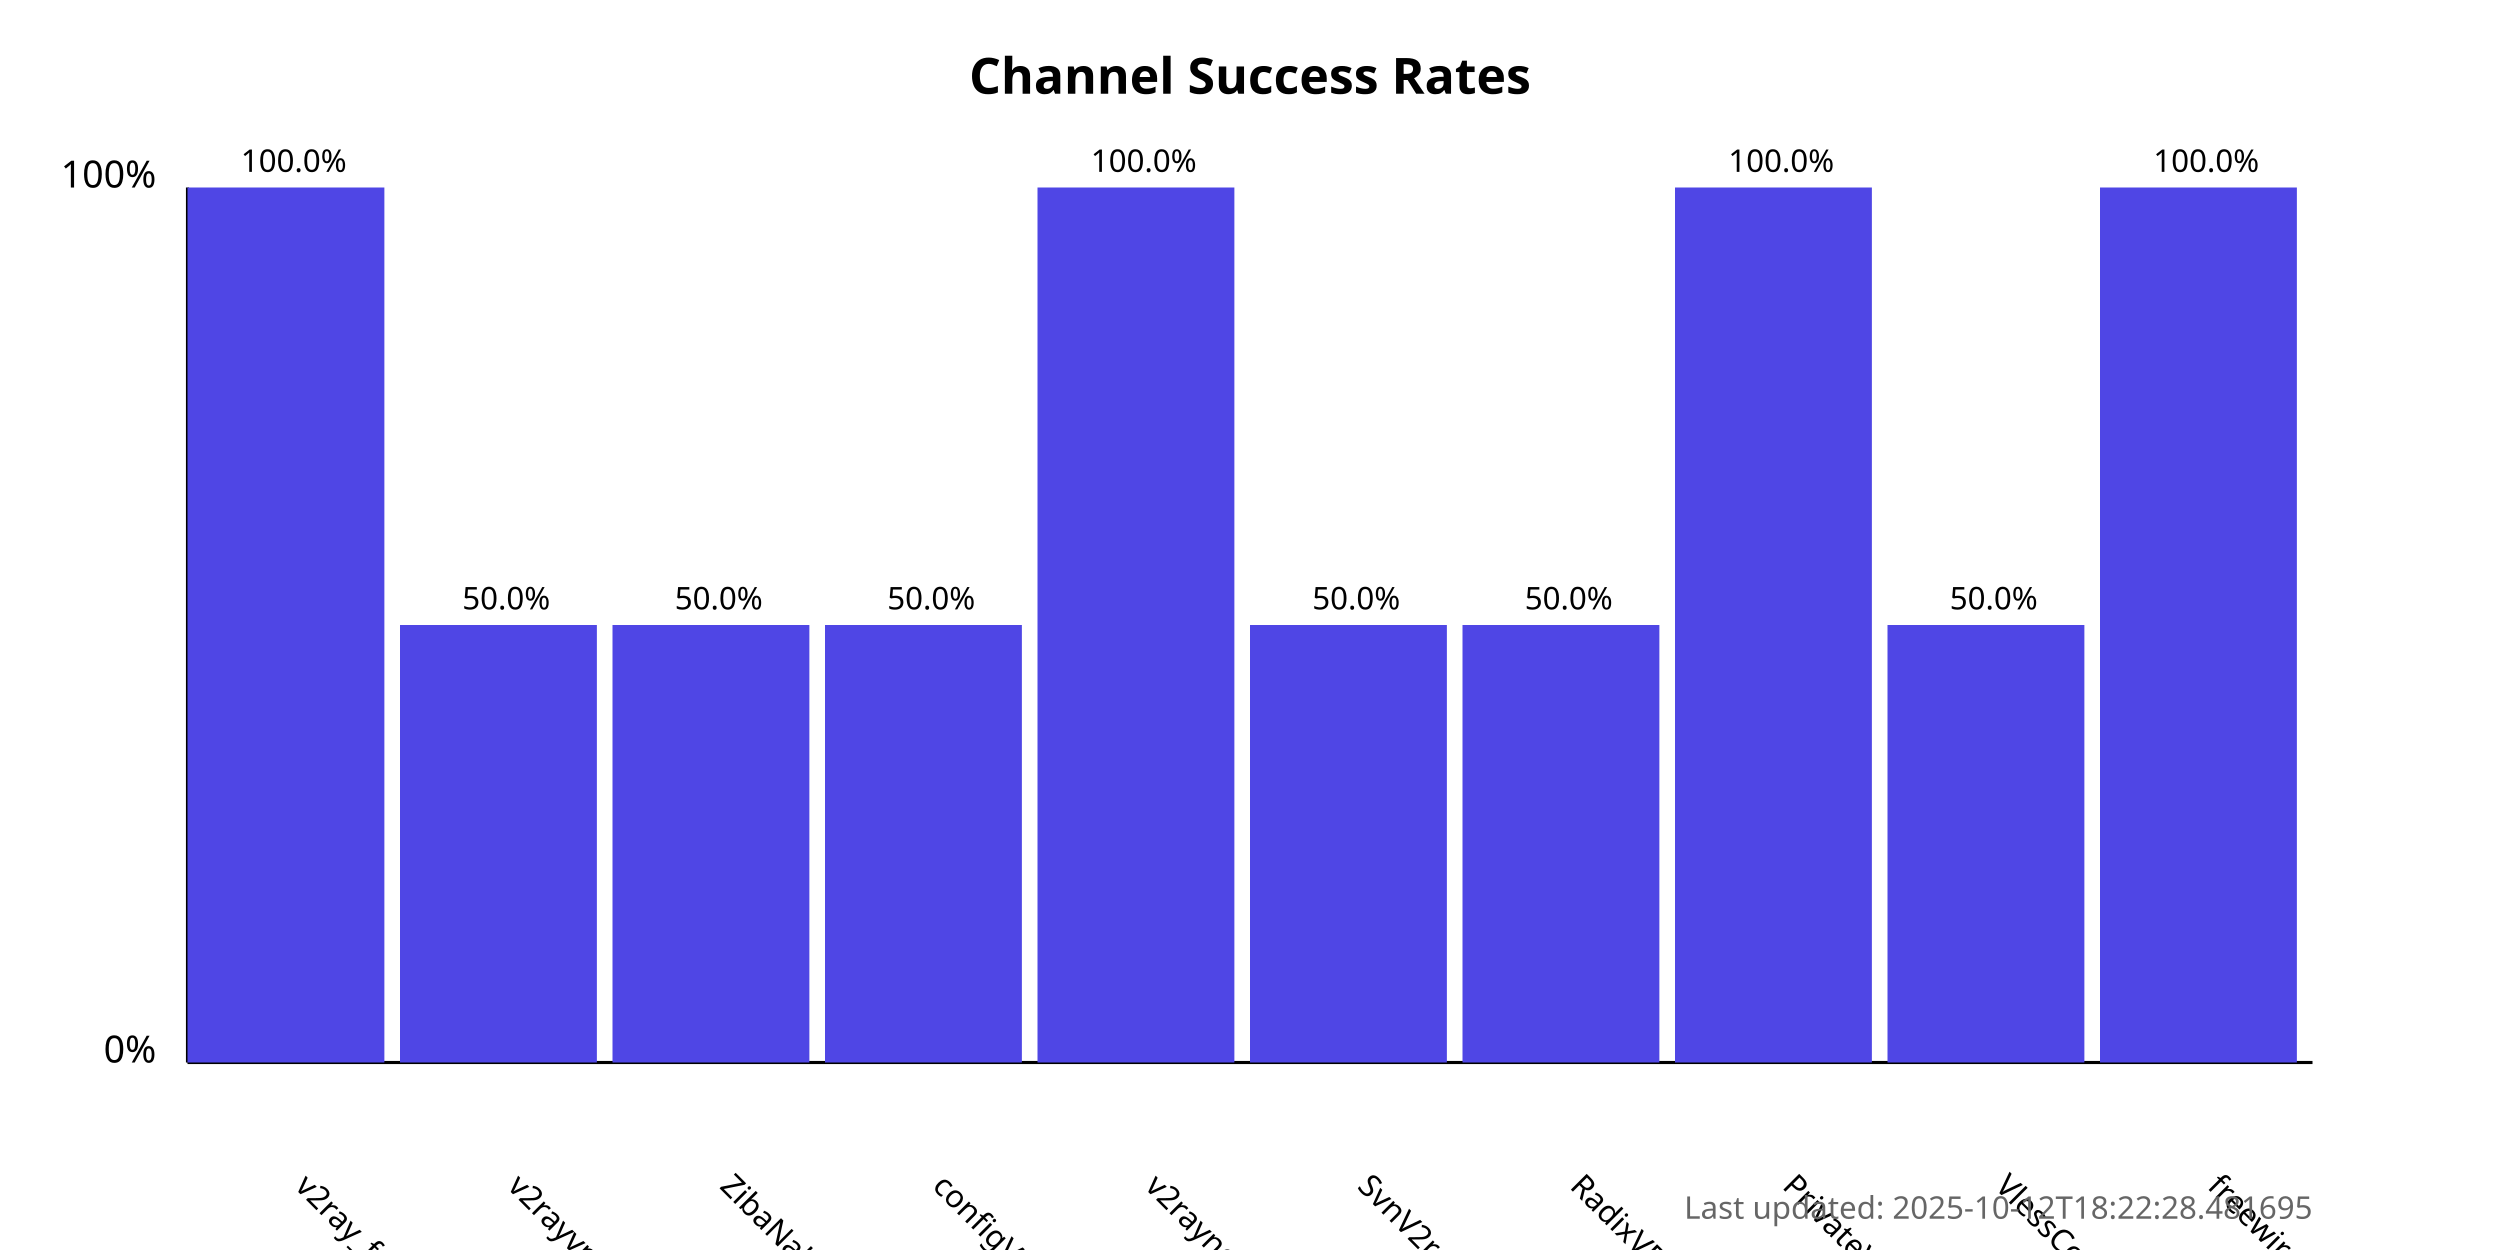
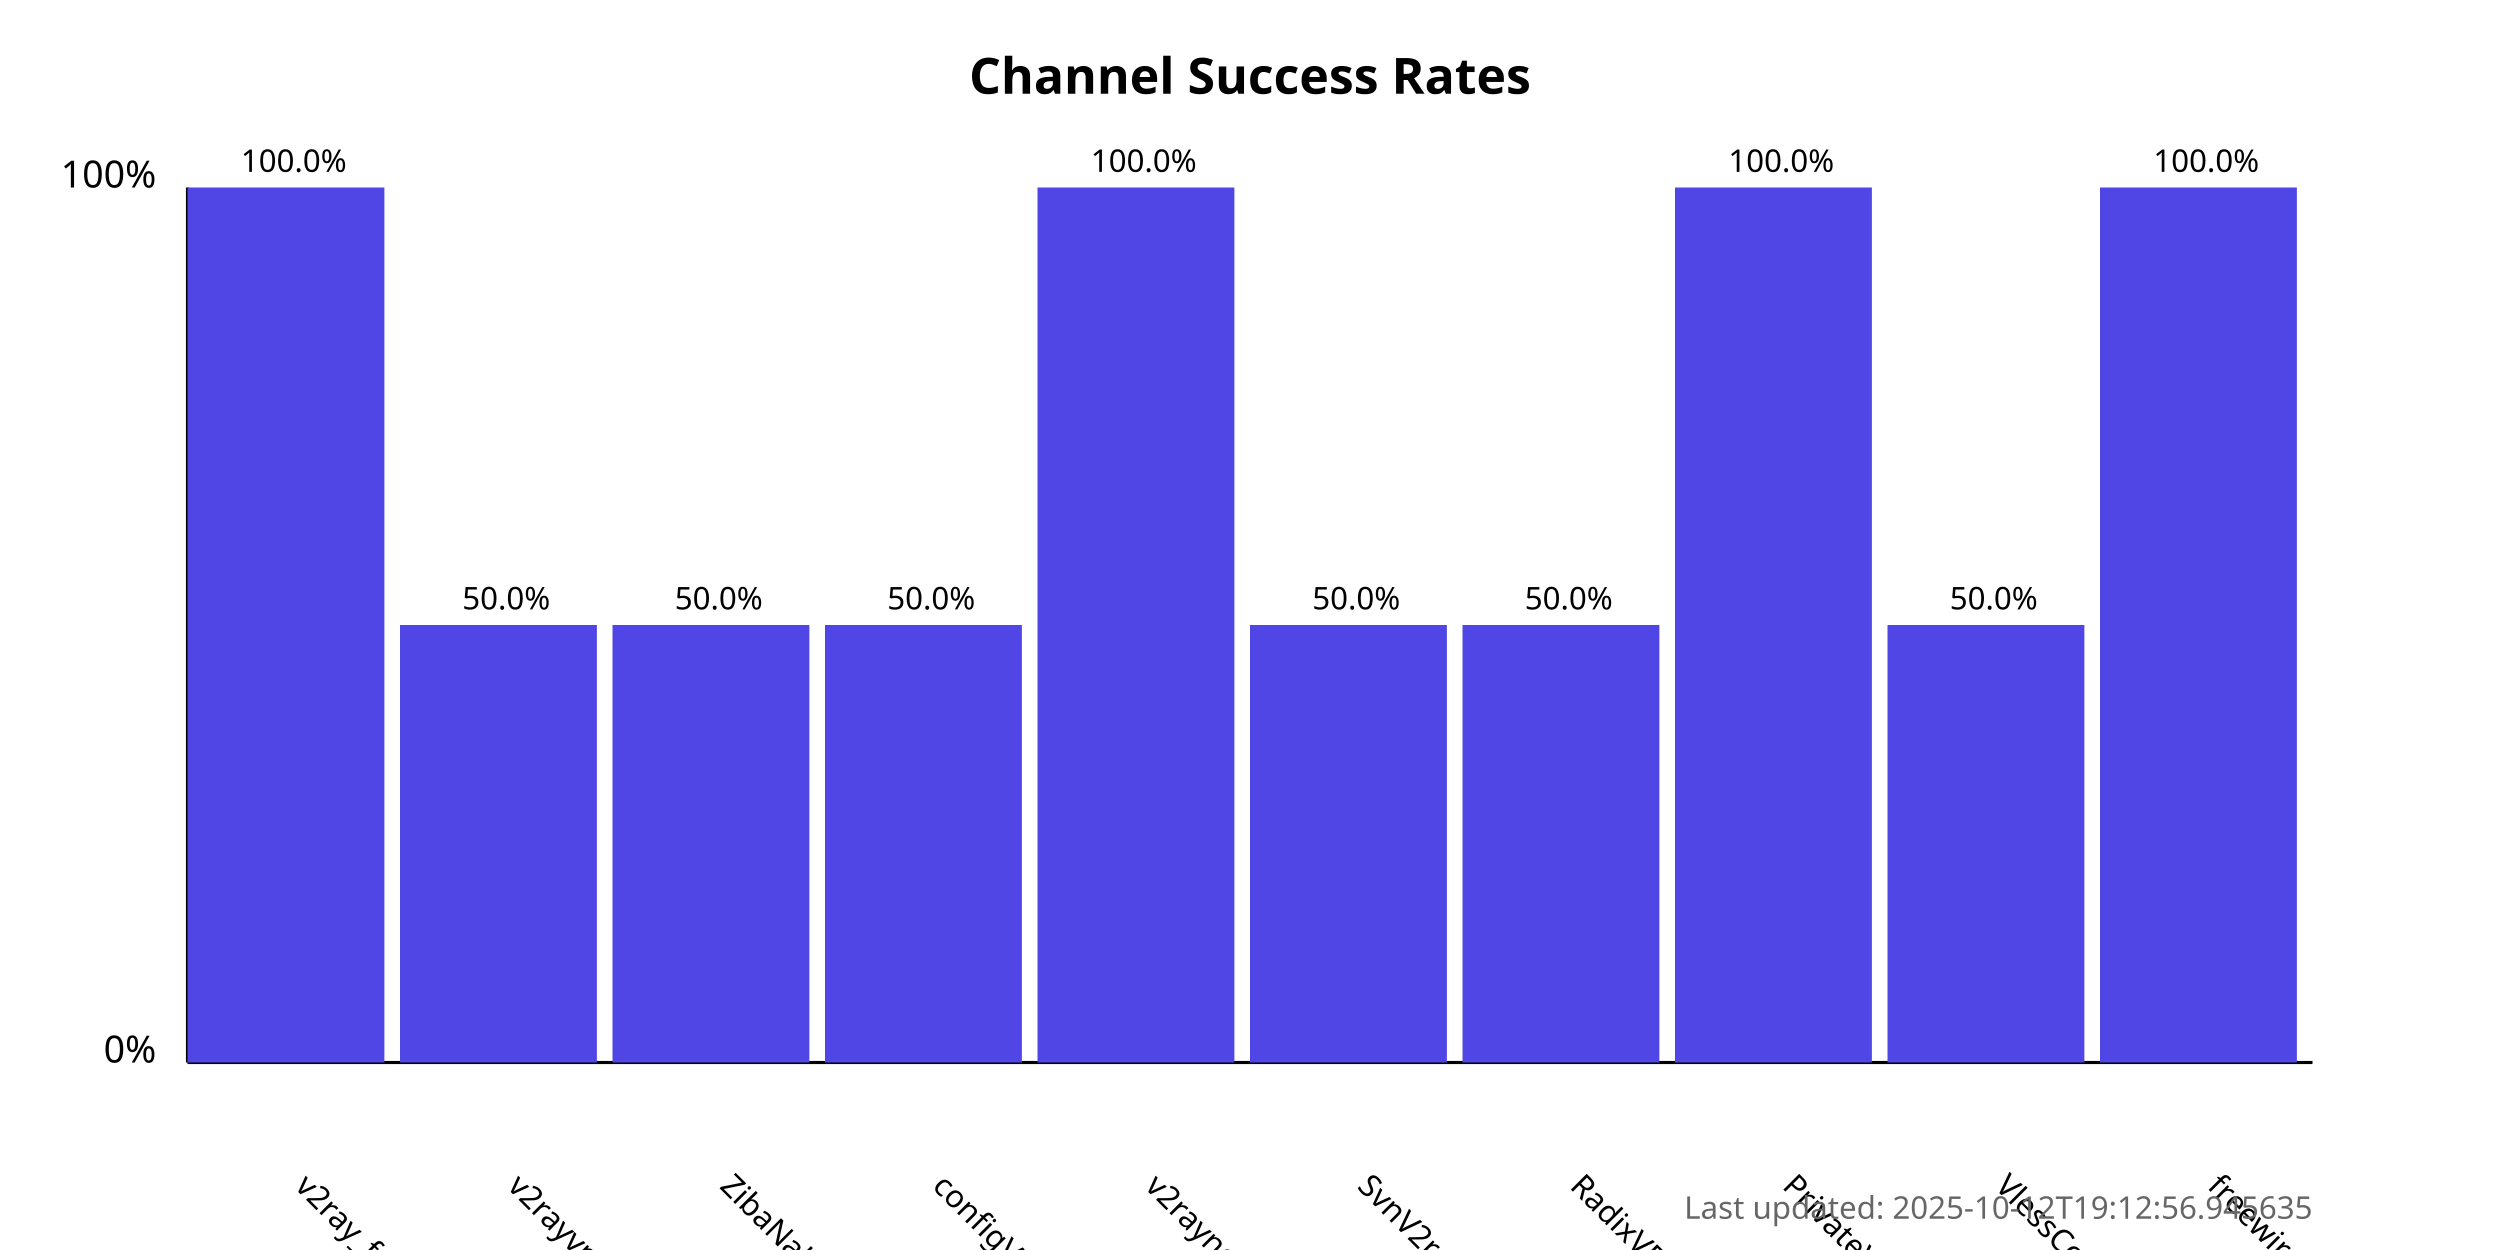
<svg xmlns="http://www.w3.org/2000/svg" width="800" height="400">
  <style>
            .chart-title { font: bold 16px sans-serif; }
            .axis-label { font: 12px sans-serif; }
            .tick-label { font: 10px sans-serif; }
            .bar { fill: #4f46e5; }
            .bar:hover { fill: #6366f1; }
            .timestamp { font: 10px sans-serif; fill: #666; }
        </style>
  <text x="400.0" y="30" text-anchor="middle" class="chart-title">
            Channel Success Rates
        </text>
  <line x1="60" y1="340" x2="60" y2="60" stroke="black" stroke-width="1" />
  <line x1="60" y1="340" x2="740" y2="340" stroke="black" stroke-width="1" />
  <text x="50" y="340" text-anchor="end" class="axis-label">0%</text>
  <text x="50" y="60" text-anchor="end" class="axis-label">100%</text>
  <g>
    <rect x="60" y="60.0" width="63.0" height="280.0" class="bar" />
    <text x="94.0" y="380" transform="rotate(45, 94.0, 380)" text-anchor="start" class="tick-label">
                v2ray_free_conf
            </text>
    <text x="94.0" y="55.0" text-anchor="middle" class="tick-label">
                100.0%
            </text>
  </g>
  <g>
    <rect x="128.0" y="200.0" width="63.0" height="140.0" class="bar" />
    <text x="162.0" y="380" transform="rotate(45, 162.0, 380)" text-anchor="start" class="tick-label">
                v2rayvpno
            </text>
    <text x="162.0" y="195.0" text-anchor="middle" class="tick-label">
                50.0%
            </text>
  </g>
  <g>
    <rect x="196.0" y="200.0" width="63.0" height="140.0" class="bar" />
    <text x="230.0" y="380" transform="rotate(45, 230.0, 380)" text-anchor="start" class="tick-label">
                ZibaNabz
            </text>
    <text x="230.0" y="195.0" text-anchor="middle" class="tick-label">
                50.0%
            </text>
  </g>
  <g>
    <rect x="264.0" y="200.0" width="63.0" height="140.0" class="bar" />
    <text x="298.0" y="380" transform="rotate(45, 298.0, 380)" text-anchor="start" class="tick-label">
                configV2rayForFree
            </text>
    <text x="298.0" y="195.0" text-anchor="middle" class="tick-label">
                50.0%
            </text>
  </g>
  <g>
    <rect x="332.0" y="60.0" width="63.0" height="280.0" class="bar" />
    <text x="366.0" y="380" transform="rotate(45, 366.0, 380)" text-anchor="start" class="tick-label">
                v2rayngvpn
            </text>
    <text x="366.0" y="55.0" text-anchor="middle" class="tick-label">
                100.0%
            </text>
  </g>
  <g>
    <rect x="400.0" y="200.0" width="63.0" height="140.0" class="bar" />
    <text x="434.0" y="380" transform="rotate(45, 434.0, 380)" text-anchor="start" class="tick-label">
                SvnV2ray
            </text>
    <text x="434.0" y="195.0" text-anchor="middle" class="tick-label">
                50.0%
            </text>
  </g>
  <g>
    <rect x="468.0" y="200.0" width="63.0" height="140.0" class="bar" />
    <text x="502.0" y="380" transform="rotate(45, 502.0, 380)" text-anchor="start" class="tick-label">
                RadixVPN
            </text>
    <text x="502.0" y="195.0" text-anchor="middle" class="tick-label">
                50.0%
            </text>
  </g>
  <g>
    <rect x="536.0" y="60.0" width="63.0" height="280.0" class="bar" />
    <text x="570.0" y="380" transform="rotate(45, 570.0, 380)" text-anchor="start" class="tick-label">
                PrivateVPNs
            </text>
    <text x="570.0" y="55.0" text-anchor="middle" class="tick-label">
                100.0%
            </text>
  </g>
  <g>
    <rect x="604.0" y="200.0" width="63.0" height="140.0" class="bar" />
    <text x="638.0" y="380" transform="rotate(45, 638.0, 380)" text-anchor="start" class="tick-label">
                VlessConfig
            </text>
    <text x="638.0" y="195.0" text-anchor="middle" class="tick-label">
                50.0%
            </text>
  </g>
  <g>
    <rect x="672.0" y="60.0" width="63.0" height="280.0" class="bar" />
    <text x="706.0" y="380" transform="rotate(45, 706.0, 380)" text-anchor="start" class="tick-label">
                freewireguard
            </text>
    <text x="706.0" y="55.0" text-anchor="middle" class="tick-label">
                100.0%
            </text>
  </g>
  <text x="740" y="390" text-anchor="end" class="timestamp">
-             Last updated: 2025-10-12T18:22:28.481695
+             Last updated: 2025-10-12T19:12:56.945635
        </text>
</svg>
